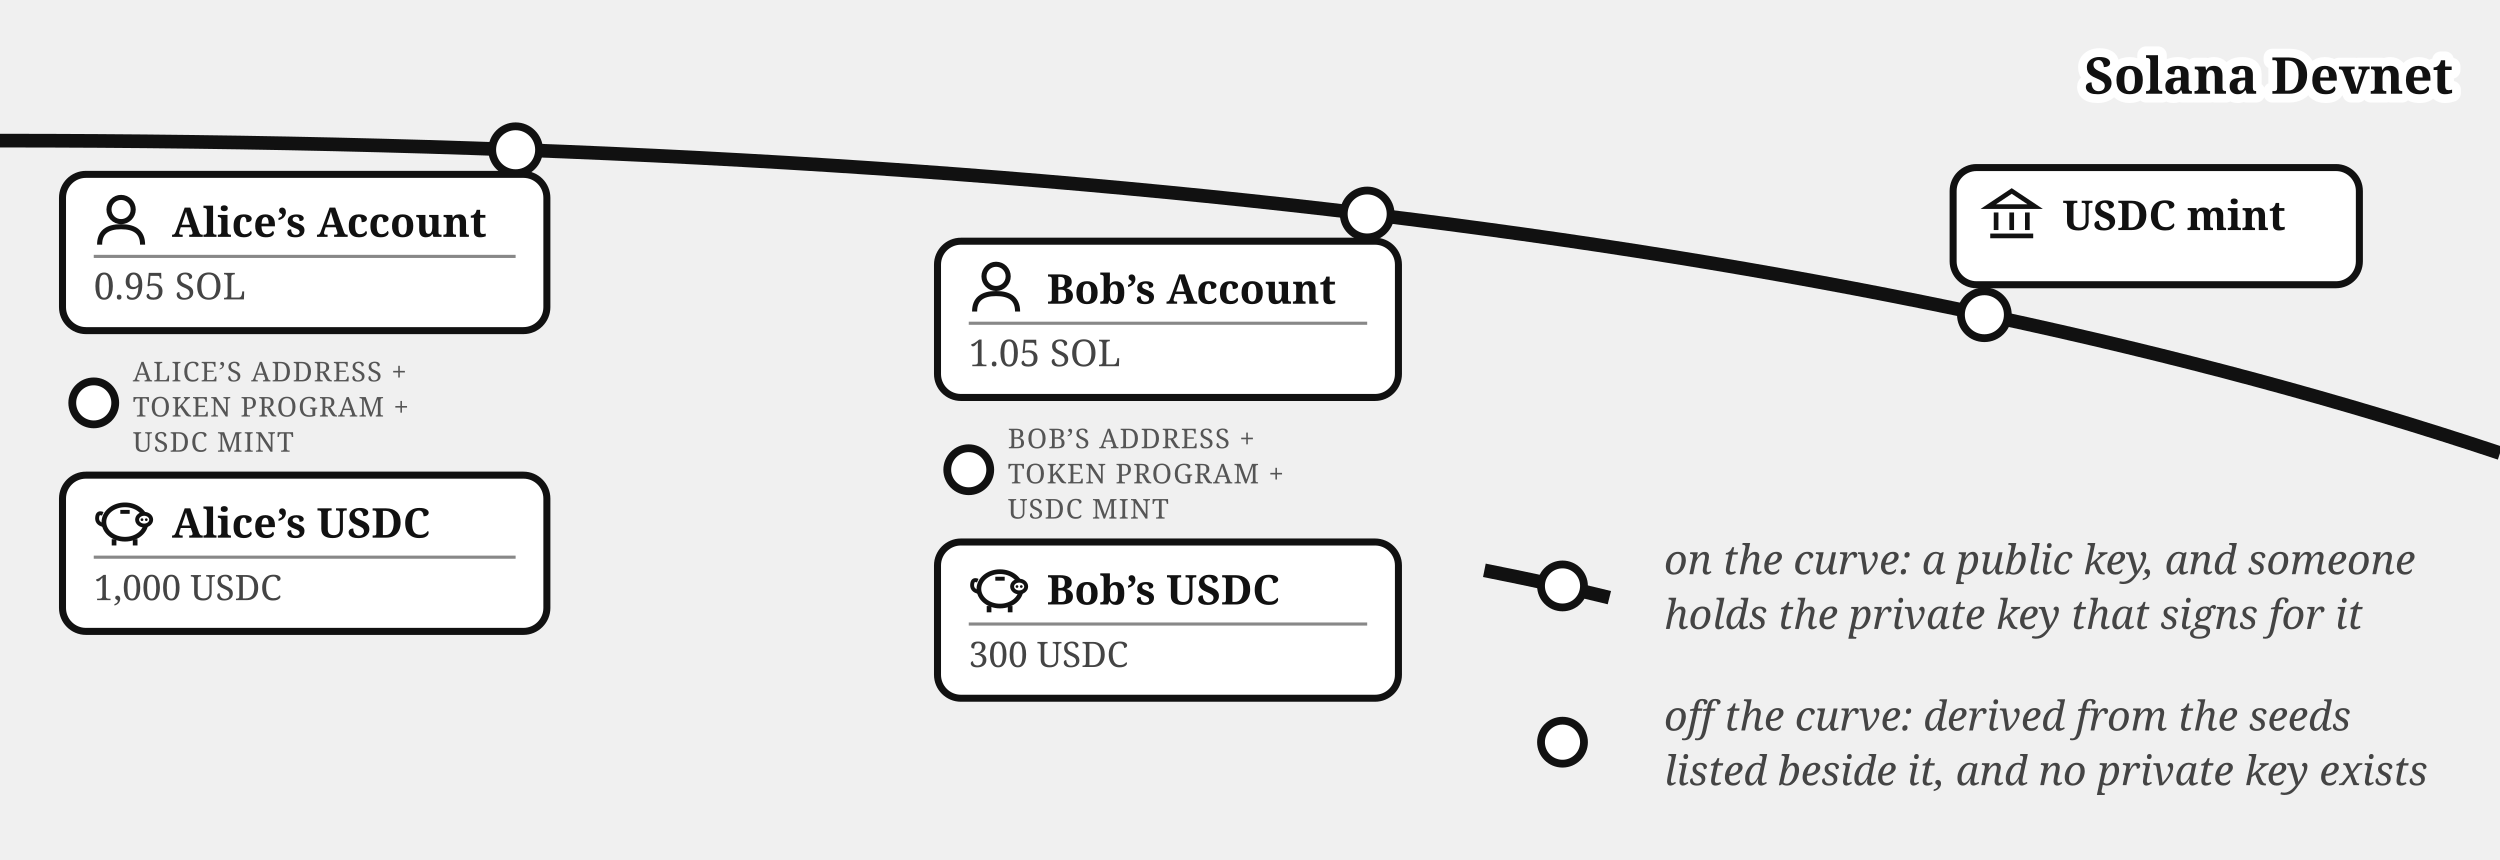
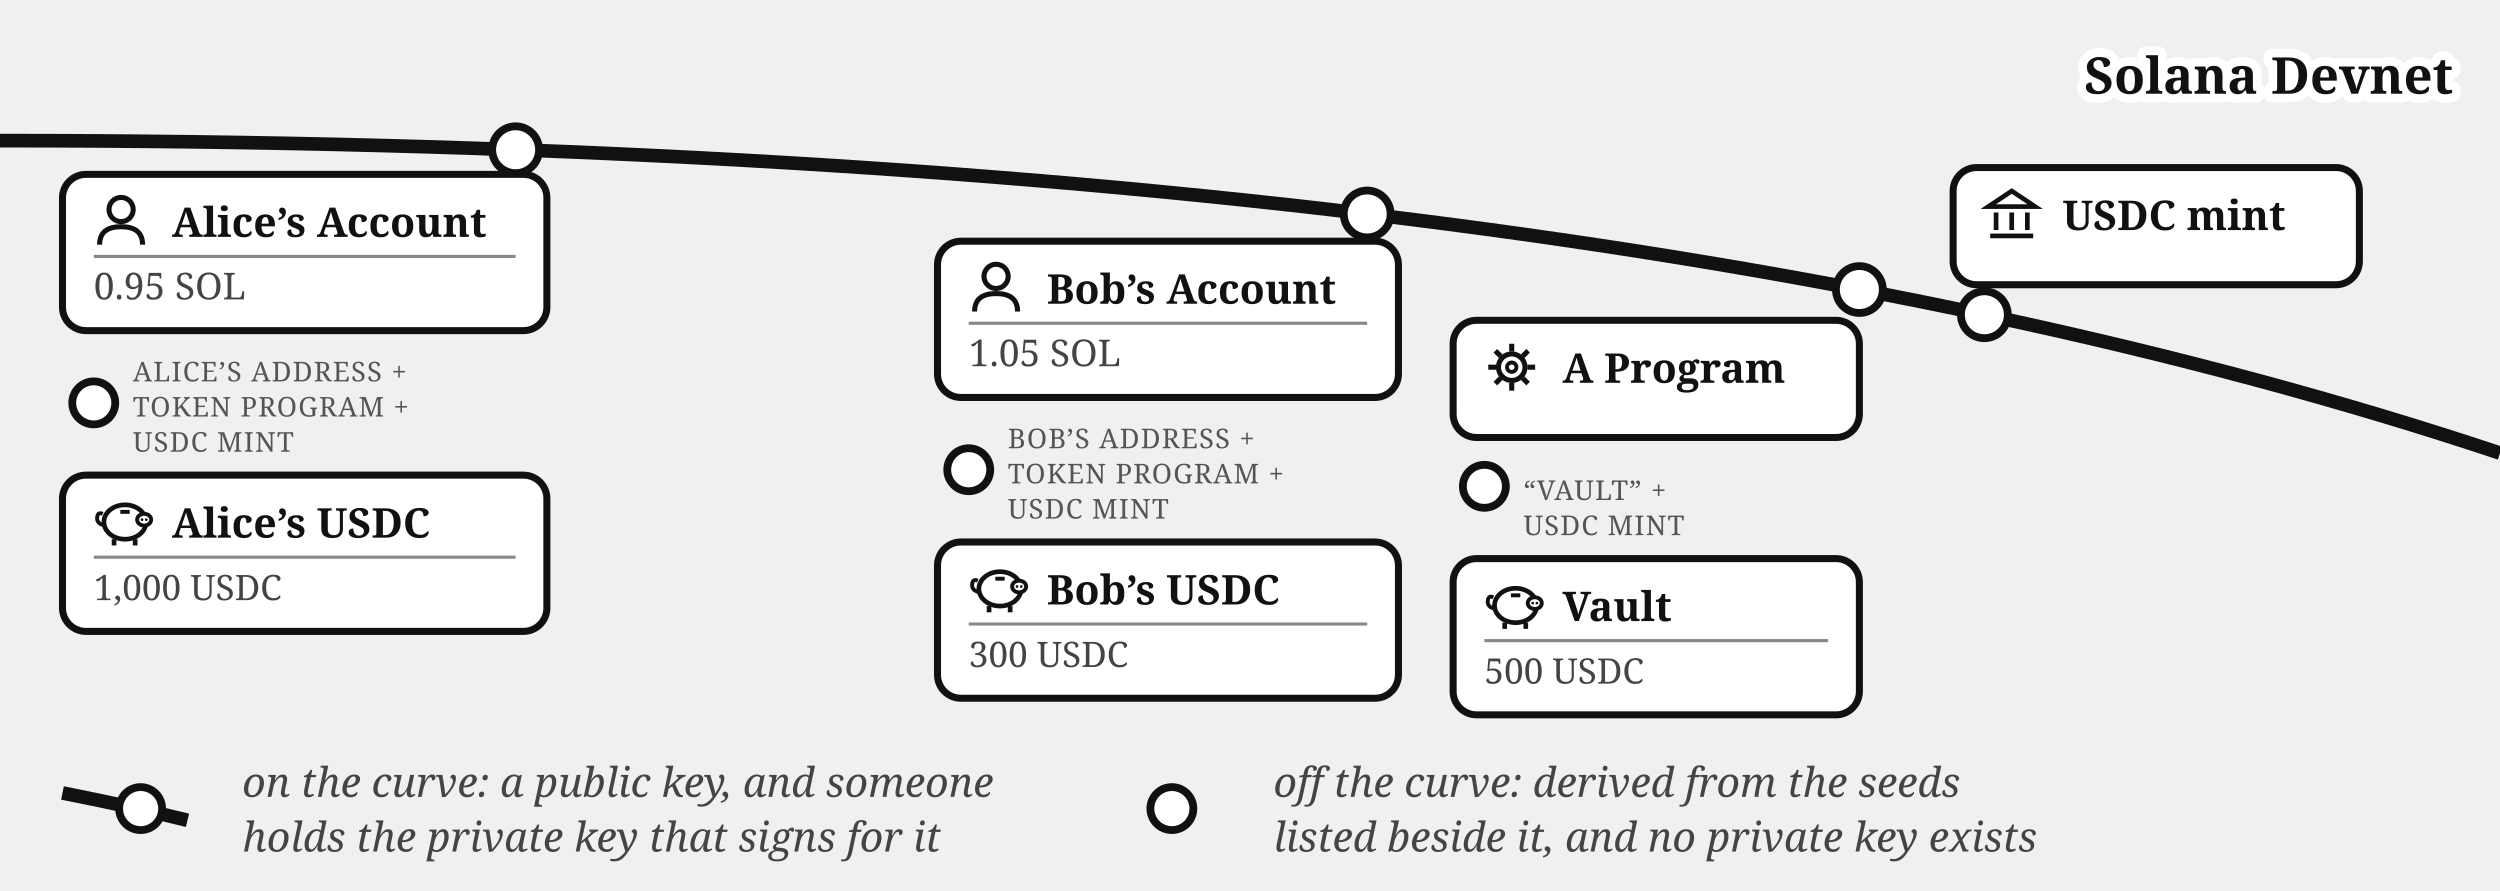
- <svg xmlns="http://www.w3.org/2000/svg" viewBox="0 0 640 220" font-family="Georgia, serif" fill="#111">
+ <svg xmlns="http://www.w3.org/2000/svg" viewBox="0 0 640 228" font-family="Georgia, serif" fill="#111">
  <path d="M 0,36 Q 400,36 640,116" fill="none" stroke="#111" stroke-width="3.5" />
  <text stroke="#fff" stroke-width="4.5" paint-order="stroke" stroke-linejoin="round" x="628" y="24" font-size="13" font-weight="bold" text-anchor="end">Solana Devnet</text>
  <circle cx="508" cy="80.573" r="6" fill="#fff" stroke="#111" stroke-width="2" />
  <rect x="500" y="42.893" width="104" height="30" rx="6" fill="#fff" stroke="#111" stroke-width="1.8" />
  <g transform="translate(508,47.8932)" stroke="#111" stroke-width="1.2" fill="none">
    <path d="M 1,5 L 7,1 L 13,5 Z" />
    <line x1="3" y1="6.5" x2="3" y2="11" />
    <line x1="7" y1="6.5" x2="7" y2="11" />
    <line x1="11" y1="6.5" x2="11" y2="11" />
    <line x1="1.5" y1="12.5" x2="12.5" y2="12.5" />
  </g>
  <text x="528" y="58.893" font-size="10.5" font-weight="bold">USDC mint</text>
  <circle cx="132" cy="38.335" r="6" fill="#fff" stroke="#111" stroke-width="2" />
  <g>
    <rect x="16" y="44.638" width="124" height="40" rx="6" fill="#fff" stroke="#111" stroke-width="1.8" />
    <g transform="translate(24,49.6382)">
      <circle cx="7" cy="4" r="3.1" fill="none" stroke="#111" stroke-width="1.3" />
      <path d="M 1.5,13 Q 1.5,8.4 7,8.4 Q 12.5,8.4 12.5,13" fill="none" stroke="#111" stroke-width="1.3" />
    </g>
    <text x="44" y="60.638" font-size="10.5" font-weight="bold">Alice’s Account</text>
    <line x1="24" y1="65.638" x2="132" y2="65.638" stroke="#888" stroke-width="0.8" />
    <text x="24" y="76.638" font-size="9.5" fill="#444">0.95 SOL</text>
  </g>
  <circle cx="24" cy="103.138" r="5.5" fill="#fff" stroke="#111" stroke-width="2" />
  <text x="34" y="97.638" font-size="7" letter-spacing="0.3" fill="#555">ALICE’S ADDRESS +</text>
  <text x="34" y="106.638" font-size="7" letter-spacing="0.3" fill="#555">TOKEN PROGRAM +</text>
  <text x="34" y="115.638" font-size="7" letter-spacing="0.3" fill="#555">USDC MINT</text>
  <g>
    <rect x="16" y="121.638" width="124" height="40" rx="6" fill="#fff" stroke="#111" stroke-width="1.8" />
    <g transform="translate(24,126.638)">
      <path d="M 2.6,7.8 Q 0.6,7.4 0.9,5.6 Q 1.1,4.4 2.3,4.9" fill="none" stroke="#111" stroke-width="1" />
      <ellipse cx="8" cy="7" rx="5.4" ry="4.4" fill="none" stroke="#111" stroke-width="1.2" />
      <ellipse cx="12.9" cy="6.4" rx="1.8" ry="1.5" fill="#fff" stroke="#111" stroke-width="1" />
      <circle cx="12.35" cy="6.4" r="0.35" fill="#111" />
      <circle cx="13.45" cy="6.4" r="0.35" fill="#111" />
      <line x1="5.2" y1="11.4" x2="5.2" y2="13" stroke="#111" stroke-width="1.2" />
      <line x1="10.6" y1="11.4" x2="10.6" y2="13" stroke="#111" stroke-width="1.2" />
      <line x1="6.8" y1="4.4" x2="9.2" y2="4.4" stroke="#111" stroke-width="1" />
    </g>
    <text x="44" y="137.638" font-size="10.5" font-weight="bold">Alice’s USDC</text>
    <line x1="24" y1="142.638" x2="132" y2="142.638" stroke="#888" stroke-width="0.8" />
    <text x="24" y="153.638" font-size="9" fill="#444">1,000 USDC</text>
  </g>
  <circle cx="350" cy="54.774" r="6" fill="#fff" stroke="#111" stroke-width="2" />
  <g>
    <rect x="240" y="61.751" width="118" height="40" rx="6" fill="#fff" stroke="#111" stroke-width="1.8" />
    <g transform="translate(248,66.751)">
      <circle cx="7" cy="4" r="3.1" fill="none" stroke="#111" stroke-width="1.3" />
      <path d="M 1.5,13 Q 1.5,8.4 7,8.4 Q 12.5,8.4 12.5,13" fill="none" stroke="#111" stroke-width="1.3" />
    </g>
    <text x="268" y="77.751" font-size="10.5" font-weight="bold">Bob’s Account</text>
    <line x1="248" y1="82.751" x2="350" y2="82.751" stroke="#888" stroke-width="0.8" />
    <text x="248" y="93.751" font-size="9.5" fill="#444">1.05 SOL</text>
  </g>
  <circle cx="248" cy="120.251" r="5.5" fill="#fff" stroke="#111" stroke-width="2" />
  <text x="258" y="114.751" font-size="7" letter-spacing="0.3" fill="#555">BOB’S ADDRESS +</text>
  <text x="258" y="123.751" font-size="7" letter-spacing="0.3" fill="#555">TOKEN PROGRAM +</text>
  <text x="258" y="132.751" font-size="7" letter-spacing="0.3" fill="#555">USDC MINT</text>
  <g>
    <rect x="240" y="138.751" width="118" height="40" rx="6" fill="#fff" stroke="#111" stroke-width="1.8" />
    <g transform="translate(248,143.751)">
      <path d="M 2.6,7.8 Q 0.6,7.4 0.9,5.6 Q 1.1,4.4 2.3,4.9" fill="none" stroke="#111" stroke-width="1" />
      <ellipse cx="8" cy="7" rx="5.4" ry="4.4" fill="none" stroke="#111" stroke-width="1.2" />
      <ellipse cx="12.9" cy="6.4" rx="1.8" ry="1.5" fill="#fff" stroke="#111" stroke-width="1" />
      <circle cx="12.35" cy="6.4" r="0.35" fill="#111" />
      <circle cx="13.45" cy="6.4" r="0.35" fill="#111" />
      <line x1="5.2" y1="11.4" x2="5.2" y2="13" stroke="#111" stroke-width="1.2" />
      <line x1="10.6" y1="11.4" x2="10.6" y2="13" stroke="#111" stroke-width="1.2" />
      <line x1="6.8" y1="4.4" x2="9.2" y2="4.4" stroke="#111" stroke-width="1" />
    </g>
    <text x="268" y="154.751" font-size="10.5" font-weight="bold">Bob’s USDC</text>
    <line x1="248" y1="159.751" x2="350" y2="159.751" stroke="#888" stroke-width="0.8" />
    <text x="248" y="170.751" font-size="9" fill="#444">300 USDC</text>
  </g>
-   <path d="M 380,146 Q 400,150 412,153" fill="none" stroke="#111" stroke-width="3.5" />
-   <circle cx="400" cy="150" r="5.5" fill="#fff" stroke="#111" stroke-width="2" />
-   <text x="426" y="147" font-size="10.5" fill="#444" font-style="italic">on the curve: a public key, and someone</text>
-   <text x="426" y="161" font-size="10.5" fill="#444" font-style="italic">holds the private key that signs for it</text>
-   <circle cx="400" cy="190" r="5.5" fill="#fff" stroke="#111" stroke-width="2" />
-   <text x="426" y="187" font-size="10.5" fill="#444" font-style="italic">off the curve: derived from the seeds</text>
-   <text x="426" y="201" font-size="10.5" fill="#444" font-style="italic">listed beside it, and no private key exists</text>
+   <circle cx="476" cy="74.12" r="6" fill="#fff" stroke="#111" stroke-width="2" />
+   <rect x="372" y="82" width="104" height="30" rx="6" fill="#fff" stroke="#111" stroke-width="1.8" />
+   <g transform="translate(380,87)">
+     <circle cx="7" cy="7" r="3.4" fill="none" stroke="#111" stroke-width="1.3" />
+     <circle cx="7" cy="7" r="1.2" fill="none" stroke="#111" stroke-width="1" />
+     <g stroke="#111" stroke-width="1.3">
+       <line x1="7" y1="1" x2="7" y2="3" />
+       <line x1="7" y1="11" x2="7" y2="13" />
+       <line x1="1" y1="7" x2="3" y2="7" />
+       <line x1="11" y1="7" x2="13" y2="7" />
+       <line x1="2.8" y1="2.8" x2="4.2" y2="4.2" />
+       <line x1="9.8" y1="9.8" x2="11.2" y2="11.2" />
+       <line x1="11.2" y1="2.8" x2="9.8" y2="4.2" />
+       <line x1="2.8" y1="11.2" x2="4.2" y2="9.8" />
+     </g>
+   </g>
+   <text x="400" y="98" font-size="10.5" font-weight="bold">A Program</text>
+   <circle cx="380" cy="124.5" r="5.5" fill="#fff" stroke="#111" stroke-width="2" />
+   <text x="390" y="128" font-size="7" letter-spacing="0.3" fill="#555">“VAULT” +</text>
+   <text x="390" y="137" font-size="7" letter-spacing="0.3" fill="#555">USDC MINT</text>
+   <g>
+     <rect x="372" y="143" width="104" height="40" rx="6" fill="#fff" stroke="#111" stroke-width="1.8" />
+     <g transform="translate(380,148)">
+       <path d="M 2.6,7.8 Q 0.6,7.4 0.9,5.6 Q 1.1,4.4 2.3,4.9" fill="none" stroke="#111" stroke-width="1" />
+       <ellipse cx="8" cy="7" rx="5.4" ry="4.4" fill="none" stroke="#111" stroke-width="1.2" />
+       <ellipse cx="12.9" cy="6.4" rx="1.8" ry="1.5" fill="#fff" stroke="#111" stroke-width="1" />
+       <circle cx="12.35" cy="6.4" r="0.35" fill="#111" />
+       <circle cx="13.45" cy="6.4" r="0.35" fill="#111" />
+       <line x1="5.2" y1="11.4" x2="5.2" y2="13" stroke="#111" stroke-width="1.2" />
+       <line x1="10.6" y1="11.4" x2="10.6" y2="13" stroke="#111" stroke-width="1.2" />
+       <line x1="6.8" y1="4.4" x2="9.2" y2="4.4" stroke="#111" stroke-width="1" />
+     </g>
+     <text x="400" y="159" font-size="10.5" font-weight="bold">Vault</text>
+     <line x1="380" y1="164" x2="468" y2="164" stroke="#888" stroke-width="0.8" />
+     <text x="380" y="175" font-size="9" fill="#444">500 USDC</text>
+   </g>
+   <path d="M 16,203 Q 36,207 48,210" fill="none" stroke="#111" stroke-width="3.5" />
+   <circle cx="36" cy="207" r="5.5" fill="#fff" stroke="#111" stroke-width="2" />
+   <text x="62" y="204" font-size="10.5" fill="#444" font-style="italic">on the curve: a public key, and someone</text>
+   <text x="62" y="218" font-size="10.5" fill="#444" font-style="italic">holds the private key that signs for it</text>
+   <circle cx="300" cy="207" r="5.5" fill="#fff" stroke="#111" stroke-width="2" />
+   <text x="326" y="204" font-size="10.5" fill="#444" font-style="italic">off the curve: derived from the seeds</text>
+   <text x="326" y="218" font-size="10.5" fill="#444" font-style="italic">listed beside it, and no private key exists</text>
</svg>
